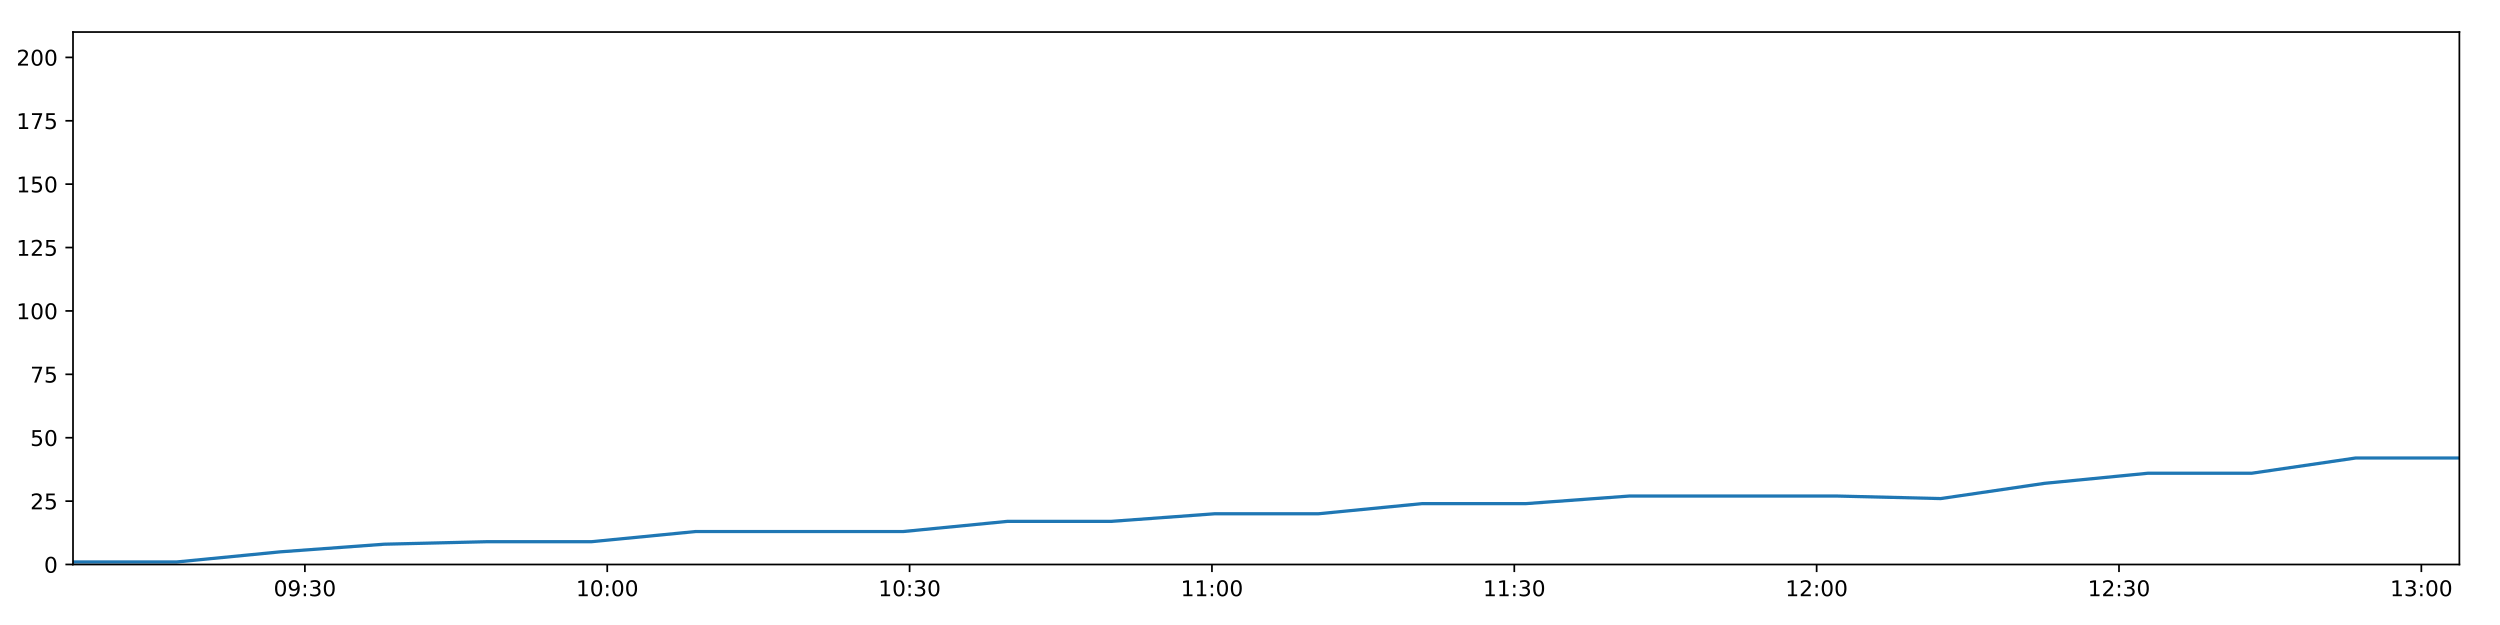
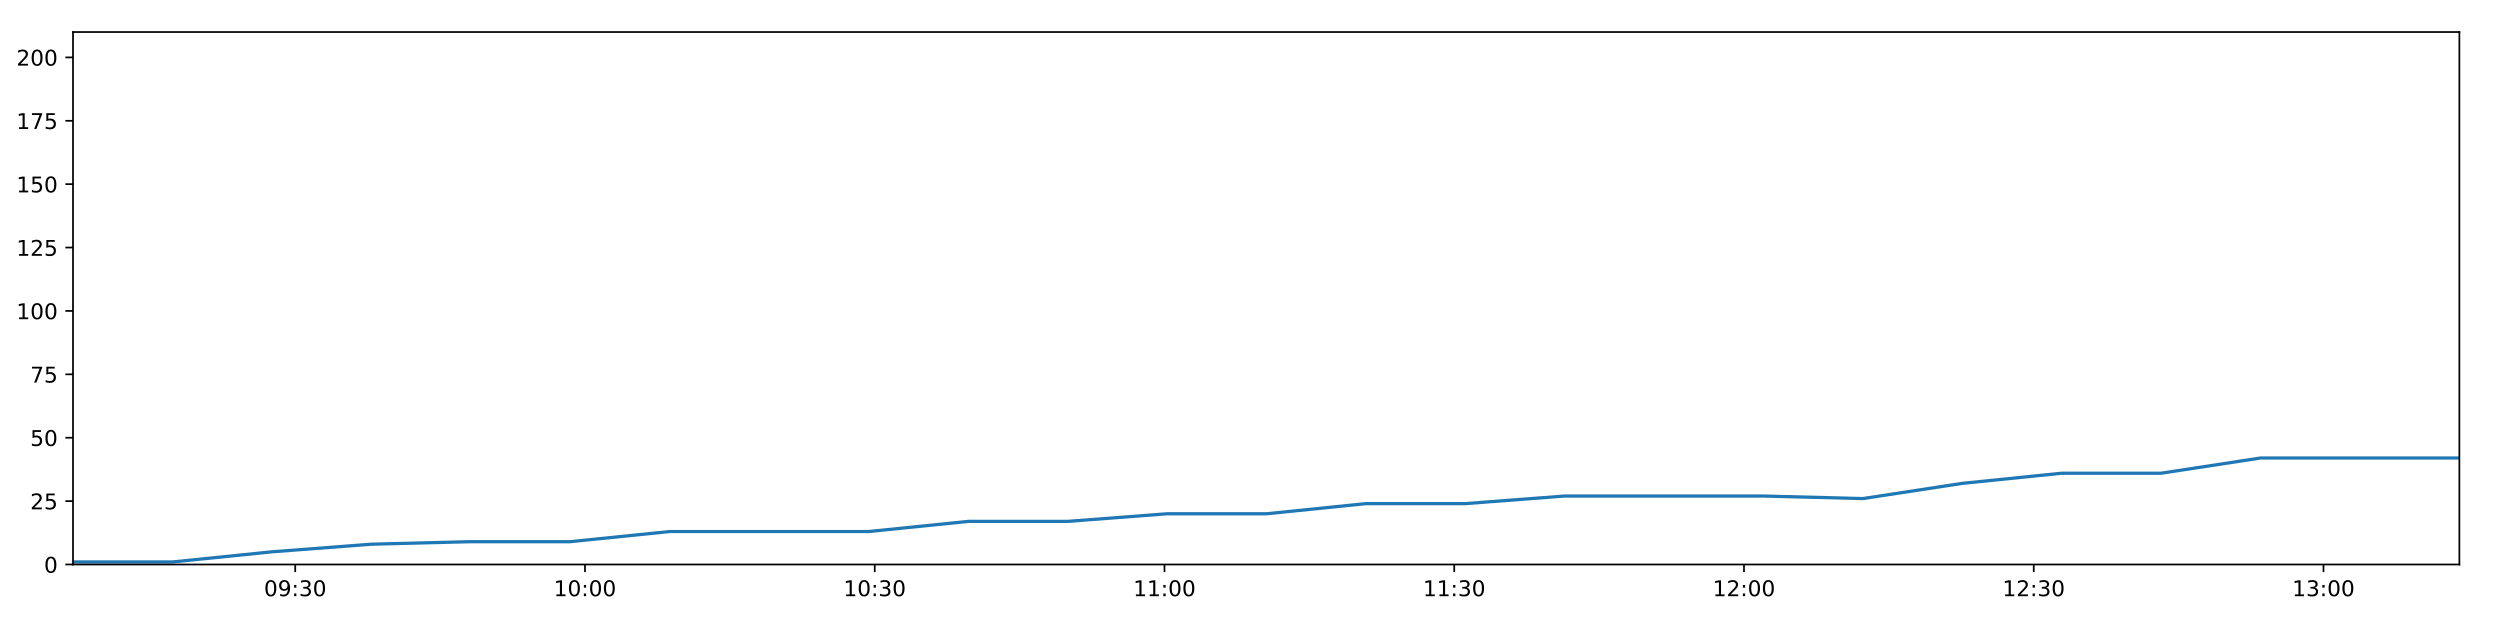
<svg xmlns="http://www.w3.org/2000/svg" xmlns:xlink="http://www.w3.org/1999/xlink" height="288pt" version="1.1" viewBox="0 0 1152 288" width="1152pt">
  <defs>
    <style type="text/css">
*{stroke-linecap:butt;stroke-linejoin:round;}
  </style>
  </defs>
  <g id="figure_1">
    <g id="patch_1">
      <path d="M 0 288  L 1152 288  L 1152 0  L 0 0  z " style="fill:#ffffff;" />
    </g>
    <g id="axes_1">
      <g id="patch_2">
        <path d="M 33.64 260.12  L 1133.28 260.12  L 1133.28 14.76  L 33.64 14.76  z " style="fill:#ffffff;" />
      </g>
      <g id="matplotlib.axis_1">
        <g id="xtick_1">
          <g id="line2d_1">
            <defs>
-               <path d="M 0 0  L 0 3.5  " id="m610f232304" style="stroke:#000000;stroke-width:0.8;" />
-             </defs>
-             <g>
-               <use style="stroke:#000000;stroke-width:0.8;" x="140.494" xlink:href="#m610f232304" y="260.12" />
+               <path d="M 0 0  L 0 3.5  " id="m254b71efdc" style="stroke:#000000;stroke-width:0.8;" />
+             </defs>
+             <g>
+               <use style="stroke:#000000;stroke-width:0.8;" x="136.042" xlink:href="#m254b71efdc" y="260.12" />
            </g>
          </g>
          <g id="text_1">
            <defs>
              <path d="M 31.781 66.406  Q 24.172 66.406 20.328 58.906  Q 16.5 51.422 16.5 36.375  Q 16.5 21.391 20.328 13.891  Q 24.172 6.391 31.781 6.391  Q 39.453 6.391 43.281 13.891  Q 47.125 21.391 47.125 36.375  Q 47.125 51.422 43.281 58.906  Q 39.453 66.406 31.781 66.406  z M 31.781 74.219  Q 44.047 74.219 50.516 64.516  Q 56.984 54.828 56.984 36.375  Q 56.984 17.969 50.516 8.266  Q 44.047 -1.422 31.781 -1.422  Q 19.531 -1.422 13.062 8.266  Q 6.594 17.969 6.594 36.375  Q 6.594 54.828 13.062 64.516  Q 19.531 74.219 31.781 74.219  z " id="DejaVuSans-48" />
              <path d="M 10.984 1.516  L 10.984 10.5  Q 14.703 8.734 18.5 7.812  Q 22.312 6.891 25.984 6.891  Q 35.75 6.891 40.891 13.453  Q 46.047 20.016 46.781 33.406  Q 43.953 29.203 39.594 26.953  Q 35.25 24.703 29.984 24.703  Q 19.047 24.703 12.672 31.312  Q 6.297 37.938 6.297 49.422  Q 6.297 60.641 12.938 67.422  Q 19.578 74.219 30.609 74.219  Q 43.266 74.219 49.922 64.516  Q 56.594 54.828 56.594 36.375  Q 56.594 19.141 48.406 8.859  Q 40.234 -1.422 26.422 -1.422  Q 22.703 -1.422 18.891 -0.688  Q 15.094 0.047 10.984 1.516  z M 30.609 32.422  Q 37.25 32.422 41.125 36.953  Q 45.016 41.5 45.016 49.422  Q 45.016 57.281 41.125 61.844  Q 37.25 66.406 30.609 66.406  Q 23.969 66.406 20.094 61.844  Q 16.219 57.281 16.219 49.422  Q 16.219 41.5 20.094 36.953  Q 23.969 32.422 30.609 32.422  z " id="DejaVuSans-57" />
              <path d="M 11.719 12.406  L 22.016 12.406  L 22.016 0  L 11.719 0  z M 11.719 51.703  L 22.016 51.703  L 22.016 39.312  L 11.719 39.312  z " id="DejaVuSans-58" />
              <path d="M 40.578 39.312  Q 47.656 37.797 51.625 33  Q 55.609 28.219 55.609 21.188  Q 55.609 10.406 48.188 4.484  Q 40.766 -1.422 27.094 -1.422  Q 22.516 -1.422 17.656 -0.516  Q 12.797 0.391 7.625 2.203  L 7.625 11.719  Q 11.719 9.328 16.594 8.109  Q 21.484 6.891 26.812 6.891  Q 36.078 6.891 40.938 10.547  Q 45.797 14.203 45.797 21.188  Q 45.797 27.641 41.281 31.266  Q 36.766 34.906 28.719 34.906  L 20.219 34.906  L 20.219 43.016  L 29.109 43.016  Q 36.375 43.016 40.234 45.922  Q 44.094 48.828 44.094 54.297  Q 44.094 59.906 40.109 62.906  Q 36.141 65.922 28.719 65.922  Q 24.656 65.922 20.016 65.031  Q 15.375 64.156 9.812 62.312  L 9.812 71.094  Q 15.438 72.656 20.344 73.438  Q 25.25 74.219 29.594 74.219  Q 40.828 74.219 47.359 69.109  Q 53.906 64.016 53.906 55.328  Q 53.906 49.266 50.438 45.094  Q 46.969 40.922 40.578 39.312  z " id="DejaVuSans-51" />
            </defs>
-             <g transform="translate(126.0848 274.7184)scale(0.1 -0.1)">
+             <g transform="translate(121.6323 274.7184)scale(0.1 -0.1)">
              <use xlink:href="#DejaVuSans-48" />
              <use x="63.623" xlink:href="#DejaVuSans-57" />
              <use x="127.246" xlink:href="#DejaVuSans-58" />
              <use x="160.938" xlink:href="#DejaVuSans-51" />
              <use x="224.561" xlink:href="#DejaVuSans-48" />
            </g>
          </g>
        </g>
        <g id="xtick_2">
          <g id="line2d_2">
            <g>
-               <use style="stroke:#000000;stroke-width:0.8;" x="279.817" xlink:href="#m610f232304" y="260.12" />
+               <use style="stroke:#000000;stroke-width:0.8;" x="269.559" xlink:href="#m254b71efdc" y="260.12" />
            </g>
          </g>
          <g id="text_2">
            <defs>
              <path d="M 12.406 8.297  L 28.516 8.297  L 28.516 63.922  L 10.984 60.406  L 10.984 69.391  L 28.422 72.906  L 38.281 72.906  L 38.281 8.297  L 54.391 8.297  L 54.391 0  L 12.406 0  z " id="DejaVuSans-49" />
            </defs>
-             <g transform="translate(265.408 274.7184)scale(0.1 -0.1)">
+             <g transform="translate(255.1499 274.7184)scale(0.1 -0.1)">
              <use xlink:href="#DejaVuSans-49" />
              <use x="63.623" xlink:href="#DejaVuSans-48" />
              <use x="127.246" xlink:href="#DejaVuSans-58" />
              <use x="160.938" xlink:href="#DejaVuSans-48" />
              <use x="224.561" xlink:href="#DejaVuSans-48" />
            </g>
          </g>
        </g>
        <g id="xtick_3">
          <g id="line2d_3">
            <g>
-               <use style="stroke:#000000;stroke-width:0.8;" x="419.141" xlink:href="#m610f232304" y="260.12" />
+               <use style="stroke:#000000;stroke-width:0.8;" x="403.077" xlink:href="#m254b71efdc" y="260.12" />
            </g>
          </g>
          <g id="text_3">
-             <g transform="translate(404.7312 274.7184)scale(0.1 -0.1)">
+             <g transform="translate(388.6675 274.7184)scale(0.1 -0.1)">
              <use xlink:href="#DejaVuSans-49" />
              <use x="63.623" xlink:href="#DejaVuSans-48" />
              <use x="127.246" xlink:href="#DejaVuSans-58" />
              <use x="160.938" xlink:href="#DejaVuSans-51" />
              <use x="224.561" xlink:href="#DejaVuSans-48" />
            </g>
          </g>
        </g>
        <g id="xtick_4">
          <g id="line2d_4">
            <g>
-               <use style="stroke:#000000;stroke-width:0.8;" x="558.464" xlink:href="#m610f232304" y="260.12" />
+               <use style="stroke:#000000;stroke-width:0.8;" x="536.595" xlink:href="#m254b71efdc" y="260.12" />
            </g>
          </g>
          <g id="text_4">
-             <g transform="translate(544.0543 274.7184)scale(0.1 -0.1)">
+             <g transform="translate(522.1851 274.7184)scale(0.1 -0.1)">
              <use xlink:href="#DejaVuSans-49" />
              <use x="63.623" xlink:href="#DejaVuSans-49" />
              <use x="127.246" xlink:href="#DejaVuSans-58" />
              <use x="160.938" xlink:href="#DejaVuSans-48" />
              <use x="224.561" xlink:href="#DejaVuSans-48" />
            </g>
          </g>
        </g>
        <g id="xtick_5">
          <g id="line2d_5">
            <g>
-               <use style="stroke:#000000;stroke-width:0.8;" x="697.787" xlink:href="#m610f232304" y="260.12" />
+               <use style="stroke:#000000;stroke-width:0.8;" x="670.112" xlink:href="#m254b71efdc" y="260.12" />
            </g>
          </g>
          <g id="text_5">
-             <g transform="translate(683.3775 274.7184)scale(0.1 -0.1)">
+             <g transform="translate(655.7028 274.7184)scale(0.1 -0.1)">
              <use xlink:href="#DejaVuSans-49" />
              <use x="63.623" xlink:href="#DejaVuSans-49" />
              <use x="127.246" xlink:href="#DejaVuSans-58" />
              <use x="160.938" xlink:href="#DejaVuSans-51" />
              <use x="224.561" xlink:href="#DejaVuSans-48" />
            </g>
          </g>
        </g>
        <g id="xtick_6">
          <g id="line2d_6">
            <g>
-               <use style="stroke:#000000;stroke-width:0.8;" x="837.11" xlink:href="#m610f232304" y="260.12" />
+               <use style="stroke:#000000;stroke-width:0.8;" x="803.63" xlink:href="#m254b71efdc" y="260.12" />
            </g>
          </g>
          <g id="text_6">
            <defs>
              <path d="M 19.188 8.297  L 53.609 8.297  L 53.609 0  L 7.328 0  L 7.328 8.297  Q 12.938 14.109 22.625 23.891  Q 32.328 33.688 34.812 36.531  Q 39.547 41.844 41.422 45.531  Q 43.312 49.219 43.312 52.781  Q 43.312 58.594 39.234 62.25  Q 35.156 65.922 28.609 65.922  Q 23.969 65.922 18.812 64.312  Q 13.672 62.703 7.812 59.422  L 7.812 69.391  Q 13.766 71.781 18.938 73  Q 24.125 74.219 28.422 74.219  Q 39.75 74.219 46.484 68.547  Q 53.219 62.891 53.219 53.422  Q 53.219 48.922 51.531 44.891  Q 49.859 40.875 45.406 35.406  Q 44.188 33.984 37.641 27.219  Q 31.109 20.453 19.188 8.297  z " id="DejaVuSans-50" />
            </defs>
-             <g transform="translate(822.7007 274.7184)scale(0.1 -0.1)">
+             <g transform="translate(789.2204 274.7184)scale(0.1 -0.1)">
              <use xlink:href="#DejaVuSans-49" />
              <use x="63.623" xlink:href="#DejaVuSans-50" />
              <use x="127.246" xlink:href="#DejaVuSans-58" />
              <use x="160.938" xlink:href="#DejaVuSans-48" />
              <use x="224.561" xlink:href="#DejaVuSans-48" />
            </g>
          </g>
        </g>
        <g id="xtick_7">
          <g id="line2d_7">
            <g>
-               <use style="stroke:#000000;stroke-width:0.8;" x="976.433" xlink:href="#m610f232304" y="260.12" />
+               <use style="stroke:#000000;stroke-width:0.8;" x="937.147" xlink:href="#m254b71efdc" y="260.12" />
            </g>
          </g>
          <g id="text_7">
-             <g transform="translate(962.0238 274.7184)scale(0.1 -0.1)">
+             <g transform="translate(922.738 274.7184)scale(0.1 -0.1)">
              <use xlink:href="#DejaVuSans-49" />
              <use x="63.623" xlink:href="#DejaVuSans-50" />
              <use x="127.246" xlink:href="#DejaVuSans-58" />
              <use x="160.938" xlink:href="#DejaVuSans-51" />
              <use x="224.561" xlink:href="#DejaVuSans-48" />
            </g>
          </g>
        </g>
        <g id="xtick_8">
          <g id="line2d_8">
            <g>
-               <use style="stroke:#000000;stroke-width:0.8;" x="1115.756" xlink:href="#m610f232304" y="260.12" />
+               <use style="stroke:#000000;stroke-width:0.8;" x="1070.665" xlink:href="#m254b71efdc" y="260.12" />
            </g>
          </g>
          <g id="text_8">
-             <g transform="translate(1101.347 274.7184)scale(0.1 -0.1)">
+             <g transform="translate(1056.256 274.7184)scale(0.1 -0.1)">
              <use xlink:href="#DejaVuSans-49" />
              <use x="63.623" xlink:href="#DejaVuSans-51" />
              <use x="127.246" xlink:href="#DejaVuSans-58" />
              <use x="160.938" xlink:href="#DejaVuSans-48" />
              <use x="224.561" xlink:href="#DejaVuSans-48" />
            </g>
          </g>
        </g>
      </g>
      <g id="matplotlib.axis_2">
        <g id="ytick_1">
          <g id="line2d_9">
            <defs>
-               <path d="M 0 0  L -3.5 0  " id="m85805eec85" style="stroke:#000000;stroke-width:0.8;" />
-             </defs>
-             <g>
-               <use style="stroke:#000000;stroke-width:0.8;" x="33.64" xlink:href="#m85805eec85" y="260.12" />
+               <path d="M 0 0  L -3.5 0  " id="m44f11847dc" style="stroke:#000000;stroke-width:0.8;" />
+             </defs>
+             <g>
+               <use style="stroke:#000000;stroke-width:0.8;" x="33.64" xlink:href="#m44f11847dc" y="260.12" />
            </g>
          </g>
          <g id="text_9">
            <g transform="translate(20.2775 263.9192)scale(0.1 -0.1)">
              <use xlink:href="#DejaVuSans-48" />
            </g>
          </g>
        </g>
        <g id="ytick_2">
          <g id="line2d_10">
            <g>
-               <use style="stroke:#000000;stroke-width:0.8;" x="33.64" xlink:href="#m85805eec85" y="230.91" />
+               <use style="stroke:#000000;stroke-width:0.8;" x="33.64" xlink:href="#m44f11847dc" y="230.91" />
            </g>
          </g>
          <g id="text_10">
            <defs>
              <path d="M 10.797 72.906  L 49.516 72.906  L 49.516 64.594  L 19.828 64.594  L 19.828 46.734  Q 21.969 47.469 24.109 47.828  Q 26.266 48.188 28.422 48.188  Q 40.625 48.188 47.75 41.5  Q 54.891 34.812 54.891 23.391  Q 54.891 11.625 47.562 5.094  Q 40.234 -1.422 26.906 -1.422  Q 22.312 -1.422 17.547 -0.641  Q 12.797 0.141 7.719 1.703  L 7.719 11.625  Q 12.109 9.234 16.797 8.062  Q 21.484 6.891 26.703 6.891  Q 35.156 6.891 40.078 11.328  Q 45.016 15.766 45.016 23.391  Q 45.016 31 40.078 35.438  Q 35.156 39.891 26.703 39.891  Q 22.75 39.891 18.812 39.016  Q 14.891 38.141 10.797 36.281  z " id="DejaVuSans-53" />
            </defs>
            <g transform="translate(13.915 234.7097)scale(0.1 -0.1)">
              <use xlink:href="#DejaVuSans-50" />
              <use x="63.623" xlink:href="#DejaVuSans-53" />
            </g>
          </g>
        </g>
        <g id="ytick_3">
          <g id="line2d_11">
            <g>
-               <use style="stroke:#000000;stroke-width:0.8;" x="33.64" xlink:href="#m85805eec85" y="201.701" />
+               <use style="stroke:#000000;stroke-width:0.8;" x="33.64" xlink:href="#m44f11847dc" y="201.701" />
            </g>
          </g>
          <g id="text_11">
            <g transform="translate(13.915 205.5002)scale(0.1 -0.1)">
              <use xlink:href="#DejaVuSans-53" />
              <use x="63.623" xlink:href="#DejaVuSans-48" />
            </g>
          </g>
        </g>
        <g id="ytick_4">
          <g id="line2d_12">
            <g>
-               <use style="stroke:#000000;stroke-width:0.8;" x="33.64" xlink:href="#m85805eec85" y="172.491" />
+               <use style="stroke:#000000;stroke-width:0.8;" x="33.64" xlink:href="#m44f11847dc" y="172.491" />
            </g>
          </g>
          <g id="text_12">
            <defs>
              <path d="M 8.203 72.906  L 55.078 72.906  L 55.078 68.703  L 28.609 0  L 18.312 0  L 43.219 64.594  L 8.203 64.594  z " id="DejaVuSans-55" />
            </defs>
            <g transform="translate(13.915 176.2906)scale(0.1 -0.1)">
              <use xlink:href="#DejaVuSans-55" />
              <use x="63.623" xlink:href="#DejaVuSans-53" />
            </g>
          </g>
        </g>
        <g id="ytick_5">
          <g id="line2d_13">
            <g>
-               <use style="stroke:#000000;stroke-width:0.8;" x="33.64" xlink:href="#m85805eec85" y="143.282" />
+               <use style="stroke:#000000;stroke-width:0.8;" x="33.64" xlink:href="#m44f11847dc" y="143.282" />
            </g>
          </g>
          <g id="text_13">
            <g transform="translate(7.5525 147.0811)scale(0.1 -0.1)">
              <use xlink:href="#DejaVuSans-49" />
              <use x="63.623" xlink:href="#DejaVuSans-48" />
              <use x="127.246" xlink:href="#DejaVuSans-48" />
            </g>
          </g>
        </g>
        <g id="ytick_6">
          <g id="line2d_14">
            <g>
-               <use style="stroke:#000000;stroke-width:0.8;" x="33.64" xlink:href="#m85805eec85" y="114.072" />
+               <use style="stroke:#000000;stroke-width:0.8;" x="33.64" xlink:href="#m44f11847dc" y="114.072" />
            </g>
          </g>
          <g id="text_14">
            <g transform="translate(7.5525 117.8716)scale(0.1 -0.1)">
              <use xlink:href="#DejaVuSans-49" />
              <use x="63.623" xlink:href="#DejaVuSans-50" />
              <use x="127.246" xlink:href="#DejaVuSans-53" />
            </g>
          </g>
        </g>
        <g id="ytick_7">
          <g id="line2d_15">
            <g>
-               <use style="stroke:#000000;stroke-width:0.8;" x="33.64" xlink:href="#m85805eec85" y="84.863" />
+               <use style="stroke:#000000;stroke-width:0.8;" x="33.64" xlink:href="#m44f11847dc" y="84.863" />
            </g>
          </g>
          <g id="text_15">
            <g transform="translate(7.5525 88.66208)scale(0.1 -0.1)">
              <use xlink:href="#DejaVuSans-49" />
              <use x="63.623" xlink:href="#DejaVuSans-53" />
              <use x="127.246" xlink:href="#DejaVuSans-48" />
            </g>
          </g>
        </g>
        <g id="ytick_8">
          <g id="line2d_16">
            <g>
-               <use style="stroke:#000000;stroke-width:0.8;" x="33.64" xlink:href="#m85805eec85" y="55.653" />
+               <use style="stroke:#000000;stroke-width:0.8;" x="33.64" xlink:href="#m44f11847dc" y="55.653" />
            </g>
          </g>
          <g id="text_16">
            <g transform="translate(7.5525 59.45255)scale(0.1 -0.1)">
              <use xlink:href="#DejaVuSans-49" />
              <use x="63.623" xlink:href="#DejaVuSans-55" />
              <use x="127.246" xlink:href="#DejaVuSans-53" />
            </g>
          </g>
        </g>
        <g id="ytick_9">
          <g id="line2d_17">
            <g>
-               <use style="stroke:#000000;stroke-width:0.8;" x="33.64" xlink:href="#m85805eec85" y="26.444" />
+               <use style="stroke:#000000;stroke-width:0.8;" x="33.64" xlink:href="#m44f11847dc" y="26.444" />
            </g>
          </g>
          <g id="text_17">
            <g transform="translate(7.5525 30.24303)scale(0.1 -0.1)">
              <use xlink:href="#DejaVuSans-50" />
              <use x="63.623" xlink:href="#DejaVuSans-48" />
              <use x="127.246" xlink:href="#DejaVuSans-48" />
            </g>
          </g>
        </g>
      </g>
      <g id="line2d_18">
-         <path clip-path="url(#p7badf261c1)" d="M 33.64 258.952  L 81.391 258.952  L 129.225 254.278  L 177.006 250.773  L 224.859 249.605  L 272.656 249.605  L 320.52 244.931  L 368.278 244.931  L 416.182 244.931  L 464.047 240.258  L 511.84 240.258  L 559.622 236.752  L 607.409 236.752  L 655.189 232.079  L 702.992 232.079  L 750.8 228.574  L 798.575 228.574  L 846.462 228.574  L 894.279 229.742  L 942.037 222.732  L 989.849 218.058  L 1037.661 218.058  L 1085.469 211.048  L 1133.28 211.048  " style="fill:none;stroke:#1f77b4;stroke-linecap:square;stroke-width:1.5;" />
+         <path clip-path="url(#p19c25d6d5d)" d="M 33.64 258.952  L 79.401 258.952  L 125.242 254.278  L 171.032 250.773  L 216.891 249.605  L 262.697 249.605  L 308.566 244.931  L 354.334 244.931  L 400.242 244.931  L 446.112 240.258  L 491.913 240.258  L 537.704 236.752  L 583.5 236.752  L 629.29 232.079  L 675.1 232.079  L 720.917 228.574  L 766.7 228.574  L 812.592 228.574  L 858.417 229.742  L 904.185 222.732  L 950.004 218.058  L 995.824 218.058  L 1041.64 211.048  L 1087.458 211.048  L 1133.28 211.048  " style="fill:none;stroke:#1f77b4;stroke-linecap:square;stroke-width:1.5;" />
      </g>
      <g id="patch_3">
        <path d="M 33.64 260.12  L 33.64 14.76  " style="fill:none;stroke:#000000;stroke-linecap:square;stroke-linejoin:miter;stroke-width:0.8;" />
      </g>
      <g id="patch_4">
        <path d="M 1133.28 260.12  L 1133.28 14.76  " style="fill:none;stroke:#000000;stroke-linecap:square;stroke-linejoin:miter;stroke-width:0.8;" />
      </g>
      <g id="patch_5">
        <path d="M 33.64 260.12  L 1133.28 260.12  " style="fill:none;stroke:#000000;stroke-linecap:square;stroke-linejoin:miter;stroke-width:0.8;" />
      </g>
      <g id="patch_6">
        <path d="M 33.64 14.76  L 1133.28 14.76  " style="fill:none;stroke:#000000;stroke-linecap:square;stroke-linejoin:miter;stroke-width:0.8;" />
      </g>
    </g>
  </g>
  <defs>
-     <clipPath id="p7badf261c1">
+     <clipPath id="p19c25d6d5d">
      <rect height="245.36" width="1099.64" x="33.64" y="14.76" />
    </clipPath>
  </defs>
</svg>
